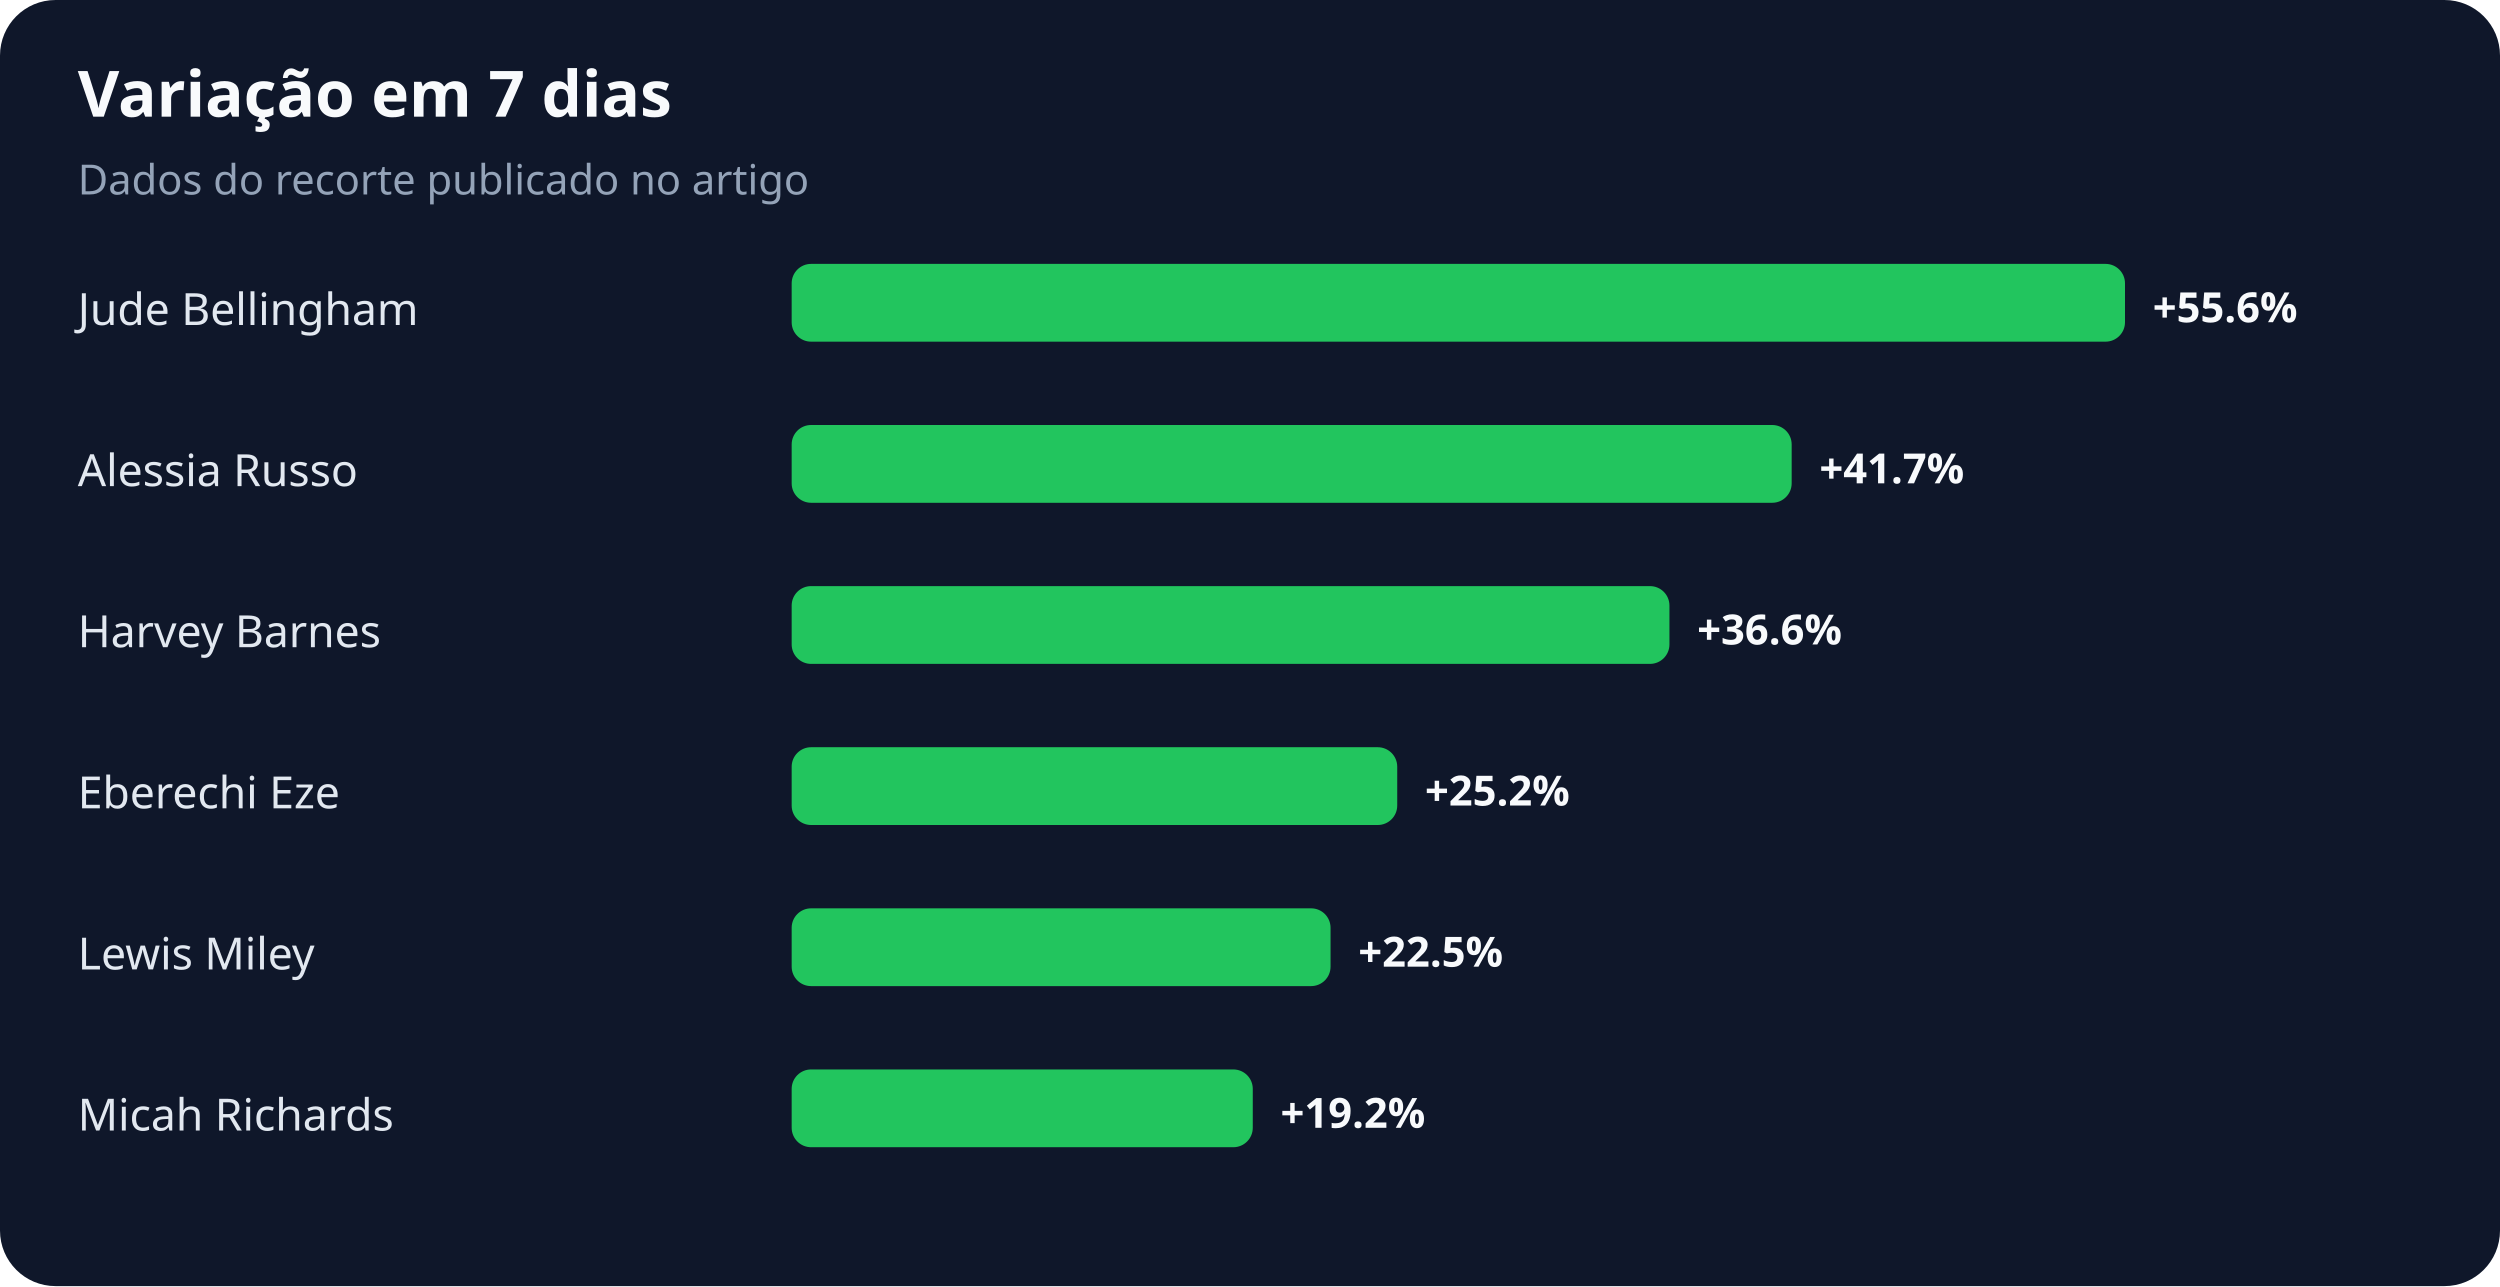
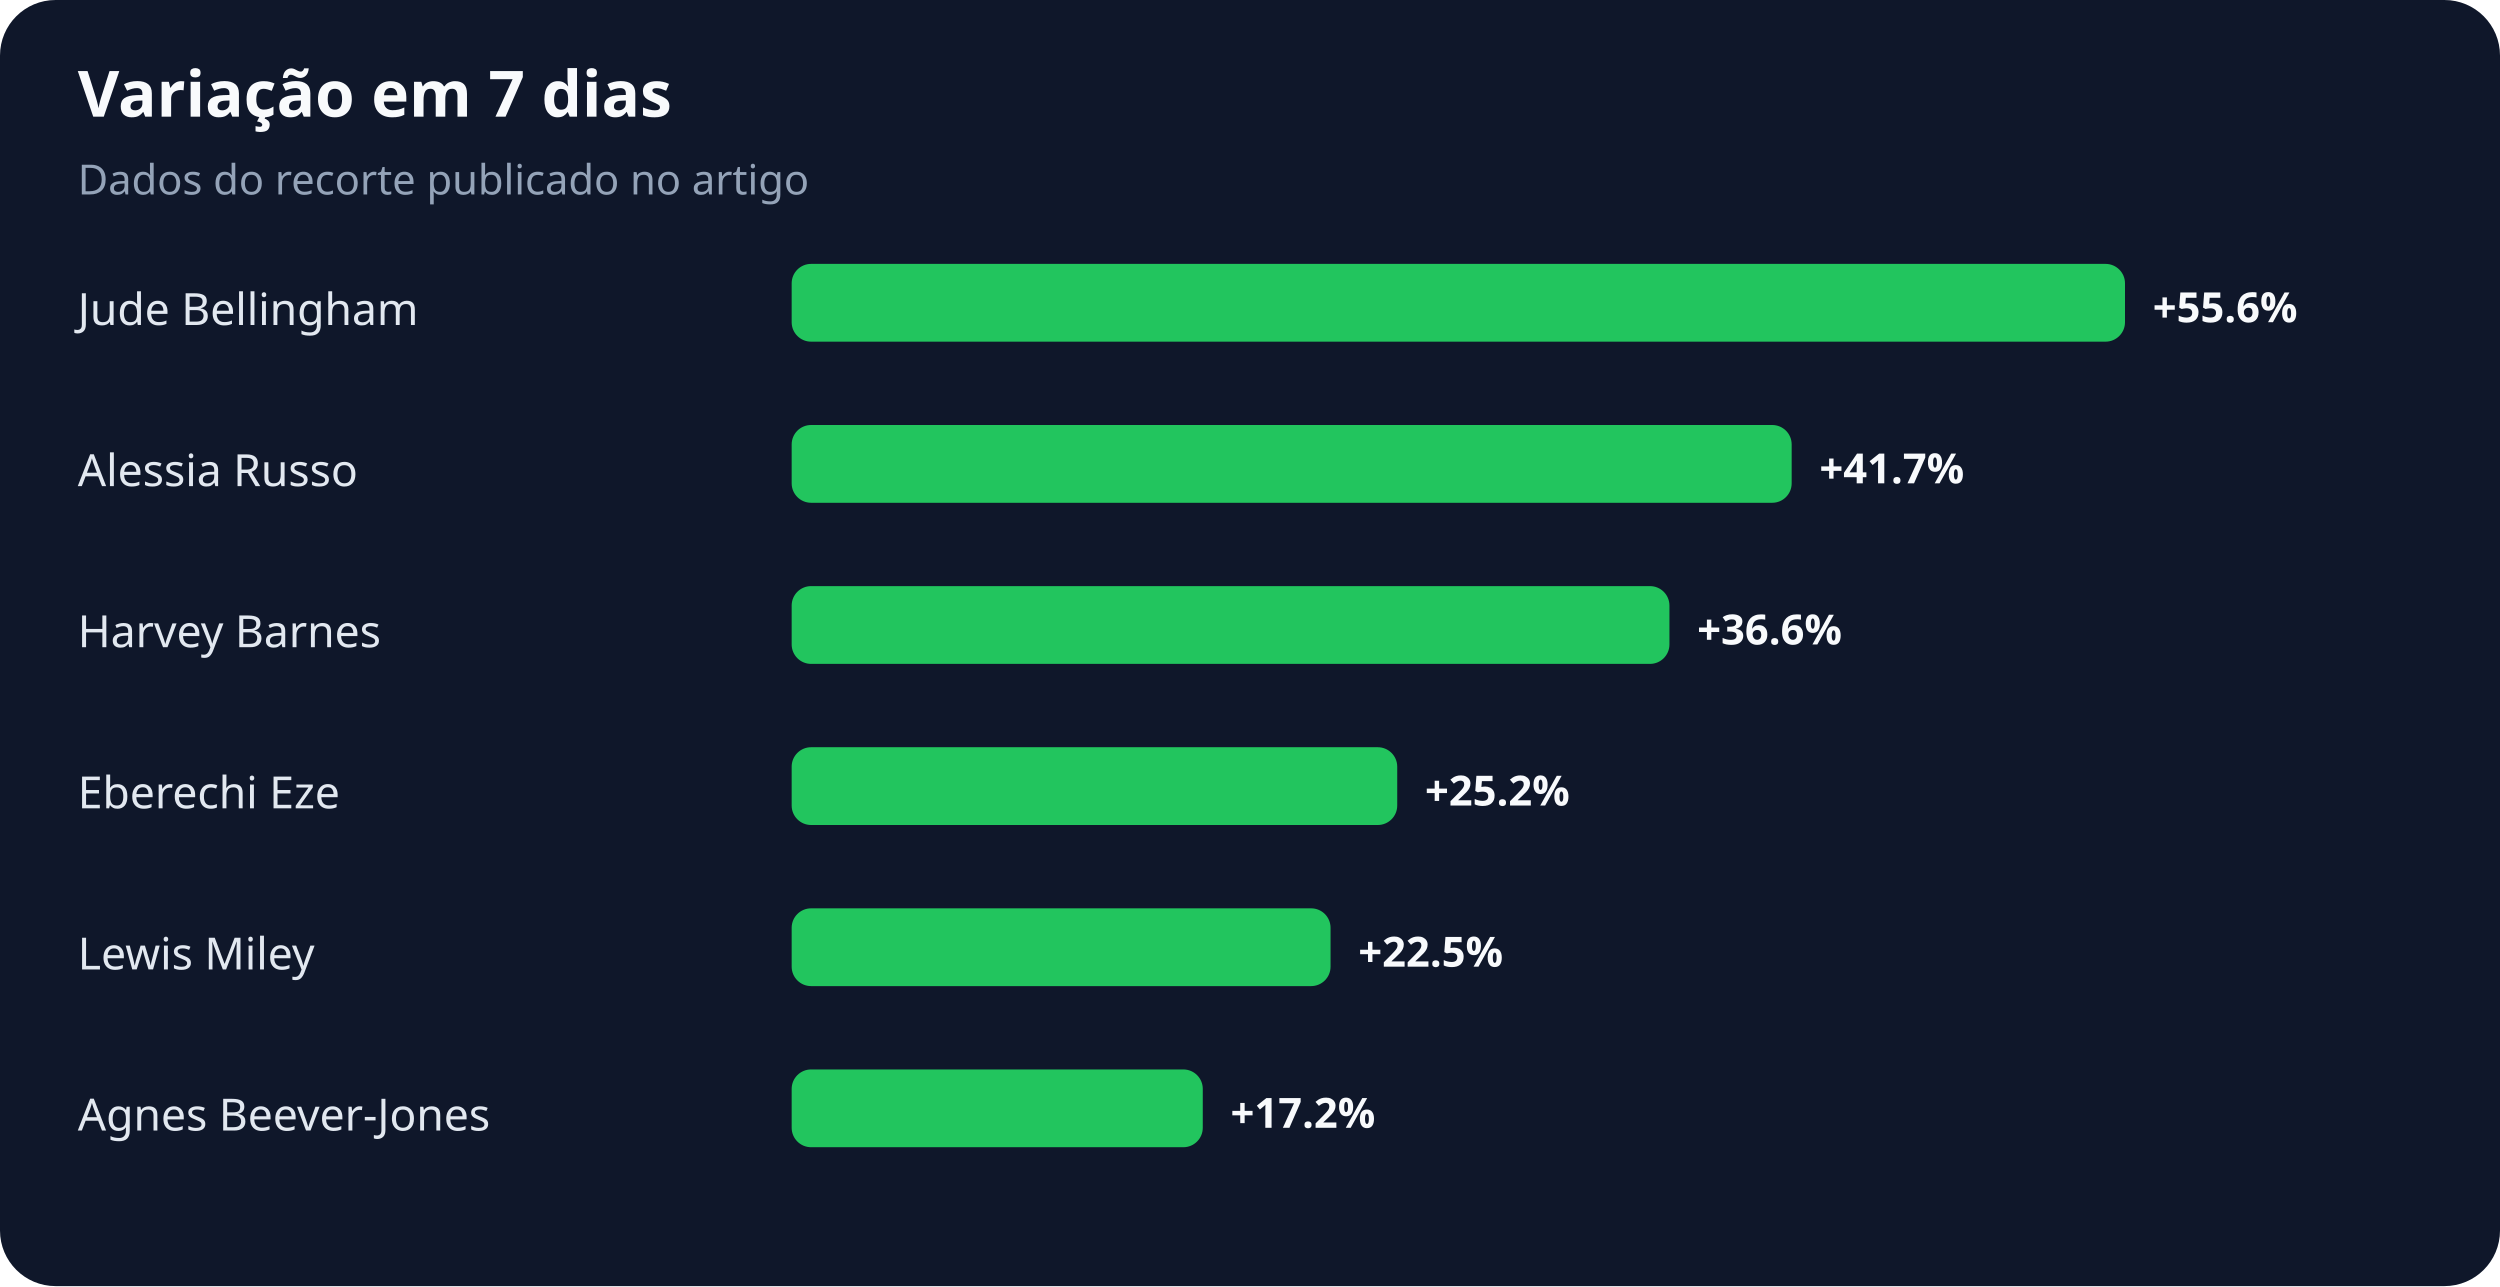
<svg xmlns="http://www.w3.org/2000/svg" width="900" height="463" viewBox="0 0 900 463" role="img" aria-labelledby="title desc">
  <rect width="100%" height="100%" rx="20" fill="#0f172a" />
  <text x="28" y="42" fill="#f8fafc" font-family="system-ui,sans-serif" font-size="23" font-weight="700">Variação em 7 dias</text>
  <text x="28" y="70" fill="#94a3b8" font-family="system-ui,sans-serif" font-size="15">Dados do recorte publicado no artigo</text>
  <text x="28" y="117" fill="#e2e8f0" font-family="system-ui,sans-serif" font-size="16">Jude Bellingham</text>
  <rect x="285" y="95" width="480" height="28" rx="7" fill="#22c55e" />
  <text x="775" y="116" fill="#f8fafc" font-family="system-ui,sans-serif" font-size="15" font-weight="700">+55.6%</text>
  <text x="28" y="175" fill="#e2e8f0" font-family="system-ui,sans-serif" font-size="16">Alessia Russo</text>
  <rect x="285" y="153" width="360" height="28" rx="7" fill="#22c55e" />
  <text x="655" y="174" fill="#f8fafc" font-family="system-ui,sans-serif" font-size="15" font-weight="700">+41.7%</text>
  <text x="28" y="233" fill="#e2e8f0" font-family="system-ui,sans-serif" font-size="16">Harvey Barnes</text>
  <rect x="285" y="211" width="316" height="28" rx="7" fill="#22c55e" />
  <text x="611" y="232" fill="#f8fafc" font-family="system-ui,sans-serif" font-size="15" font-weight="700">+36.6%</text>
  <text x="28" y="291" fill="#e2e8f0" font-family="system-ui,sans-serif" font-size="16">Eberechi Eze</text>
  <rect x="285" y="269" width="218" height="28" rx="7" fill="#22c55e" />
  <text x="513" y="290" fill="#f8fafc" font-family="system-ui,sans-serif" font-size="15" font-weight="700">+25.2%</text>
  <text x="28" y="349" fill="#e2e8f0" font-family="system-ui,sans-serif" font-size="16">Lewis Miley</text>
  <rect x="285" y="327" width="194" height="28" rx="7" fill="#22c55e" />
  <text x="489" y="348" fill="#f8fafc" font-family="system-ui,sans-serif" font-size="15" font-weight="700">+22.5%</text>
-   <text x="28" y="407" fill="#e2e8f0" font-family="system-ui,sans-serif" font-size="16">Micah Richards</text>
-   <rect x="285" y="385" width="166" height="28" rx="7" fill="#22c55e" />
-   <text x="461" y="406" fill="#f8fafc" font-family="system-ui,sans-serif" font-size="15" font-weight="700">+19.2%</text>
+   <text x="28" y="407" fill="#e2e8f0" font-family="system-ui,sans-serif" font-size="16">Agnes Beever-Jones</text>
+   <rect x="285" y="385" width="148" height="28" rx="7" fill="#22c55e" />
+   <text x="443" y="406" fill="#f8fafc" font-family="system-ui,sans-serif" font-size="15" font-weight="700">+17.2%</text>
</svg>
